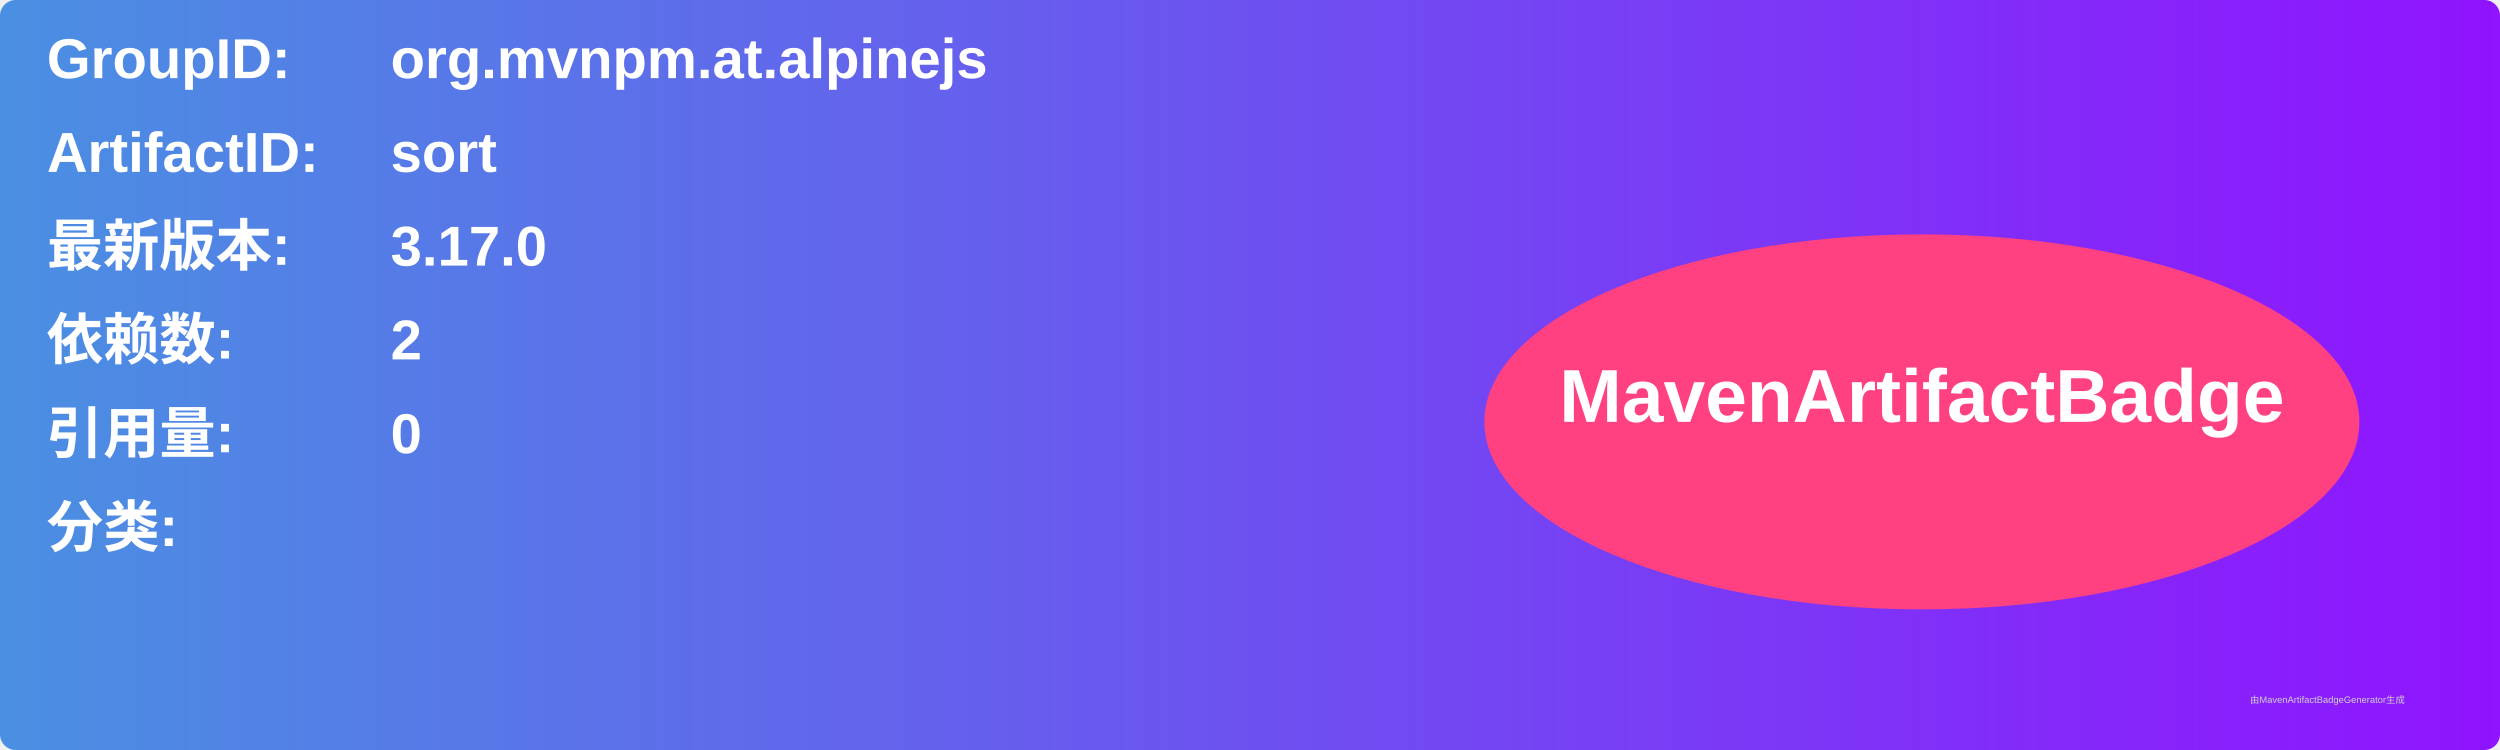
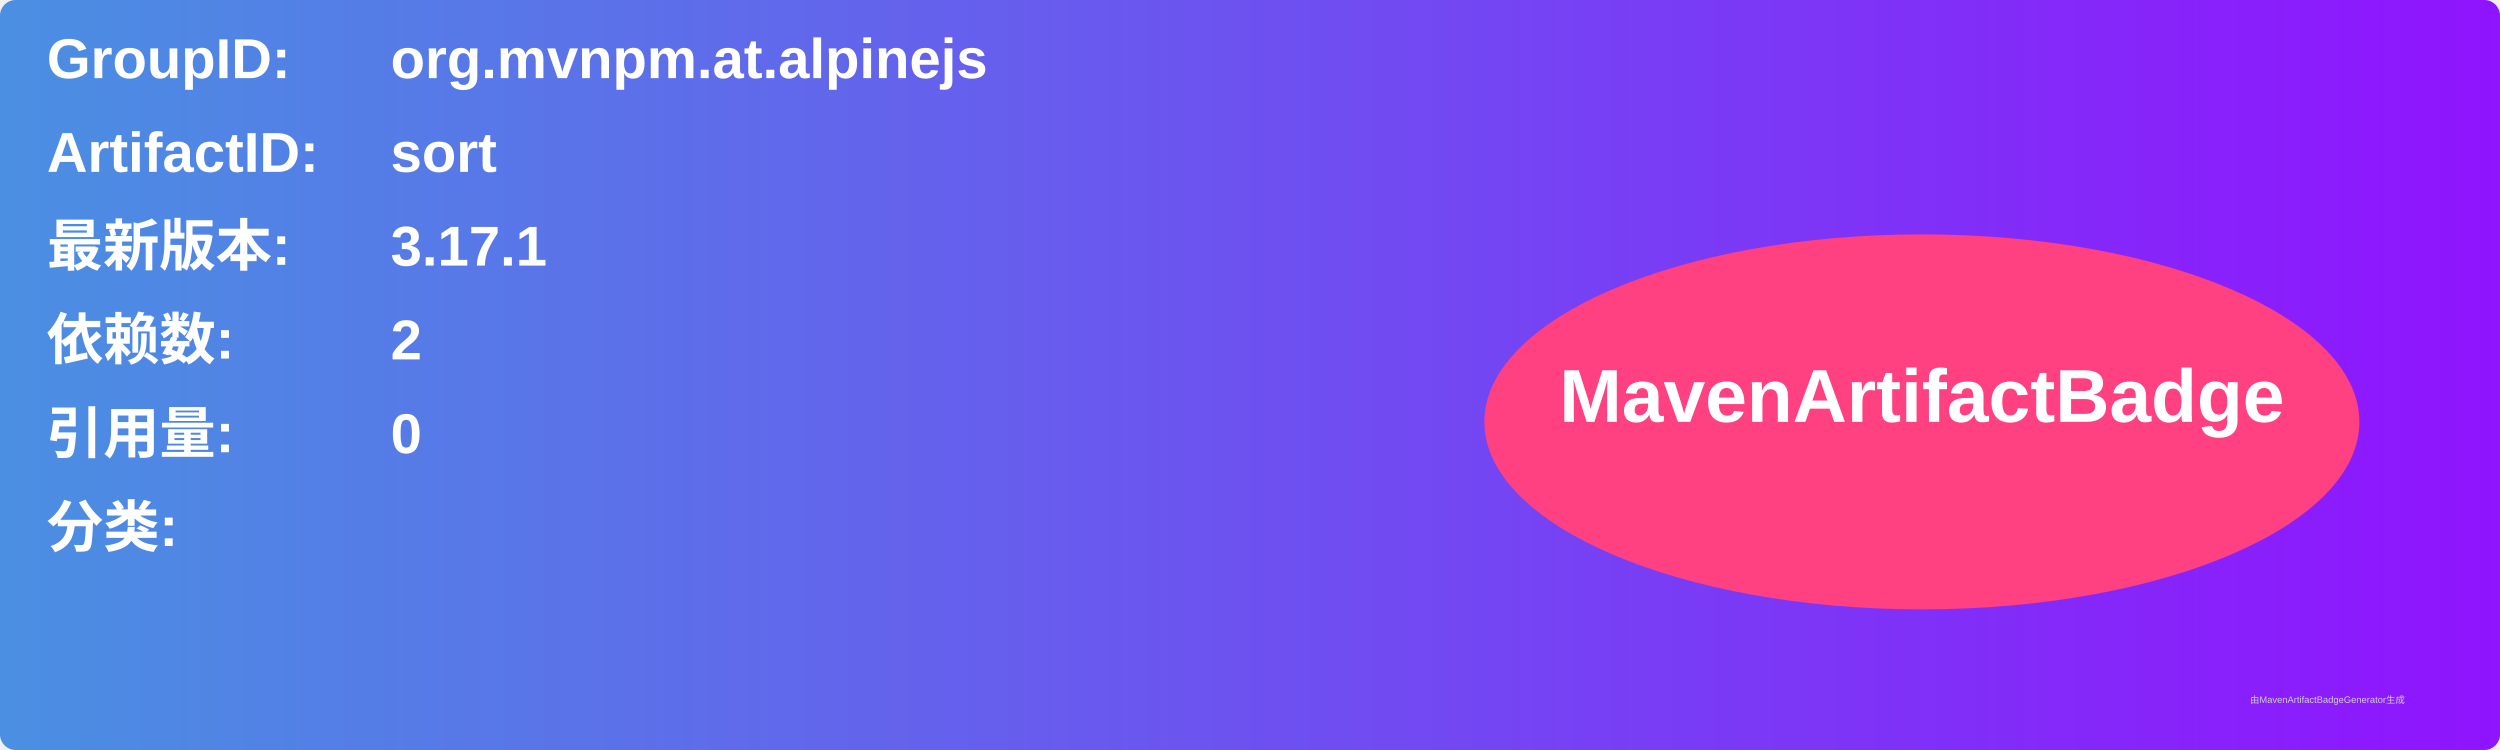
<svg xmlns="http://www.w3.org/2000/svg" width="800" height="240" viewBox="0 0 800 240">
  <linearGradient id="grad" x1="0%" y1="0%" x2="100%" y2="0%">
    <stop offset="0%" stop-color="#4a90e2" />
    <stop offset="100%" stop-color="#9013fe" />
  </linearGradient>
  <rect width="100%" height="100%" rx="5" ry="5" fill="url(#grad)" />
  <g transform="translate(15, 15)">
    <text x="0" y="10" font-family="Arial" font-size="18" fill="white" font-weight="bold" width="260">GroupID:</text>
    <text x="110" y="10" font-family="Arial" font-size="18" fill="white" font-weight="bold" width="460">org.mvnpm.at.alpinejs</text>
    <text x="0" y="40" font-family="Arial" font-size="18" fill="white" font-weight="bold" width="260">ArtifactID:</text>
    <text x="110" y="40" font-family="Arial" font-size="18" fill="white" font-weight="bold" width="460">sort</text>
    <text x="0" y="70" font-family="Arial" font-size="18" fill="white" font-weight="bold">最新版本:</text>
    <text x="110" y="70" font-family="Arial" font-size="18" fill="white" font-weight="bold">
-       <tspan font-weight="bold">3.17.0</tspan>
+       <tspan font-weight="bold">3.17.1</tspan>
    </text>
    <text x="0" y="100" font-family="Arial" font-size="18" fill="white" font-weight="bold">依赖数: </text>
    <text x="110" y="100" font-family="Arial" font-size="18" fill="white">
      <tspan font-weight="bold">2</tspan>
    </text>
    <text x="0" y="130" font-family="Arial" font-size="18" fill="white" font-weight="bold">引用量: </text>
    <text x="110" y="130" font-family="Arial" font-size="18" fill="white">
      <tspan font-weight="bold">0</tspan>
    </text>
    <text x="0" y="160" font-family="Arial" font-size="18" fill="white" font-weight="bold">分类:</text>
    <text x="10" y="190" font-family="Arial" font-size="10" fill="white">
      <tspan font-weight="bold" />
    </text>
    <ellipse cx="600" cy="120" rx="140" ry="60" fill="#ff4081" />
    <text x="600" y="120" text-anchor="middle" font-family="Arial" font-size="24" fill="white" font-weight="bold">MavenArtifactBadge</text>
  </g>
  <text x="720" y="225" font-family="Arial" font-size="3" fill="#d0d0d0">由MavenArtifactBadgeGenerator生成</text>
</svg>
